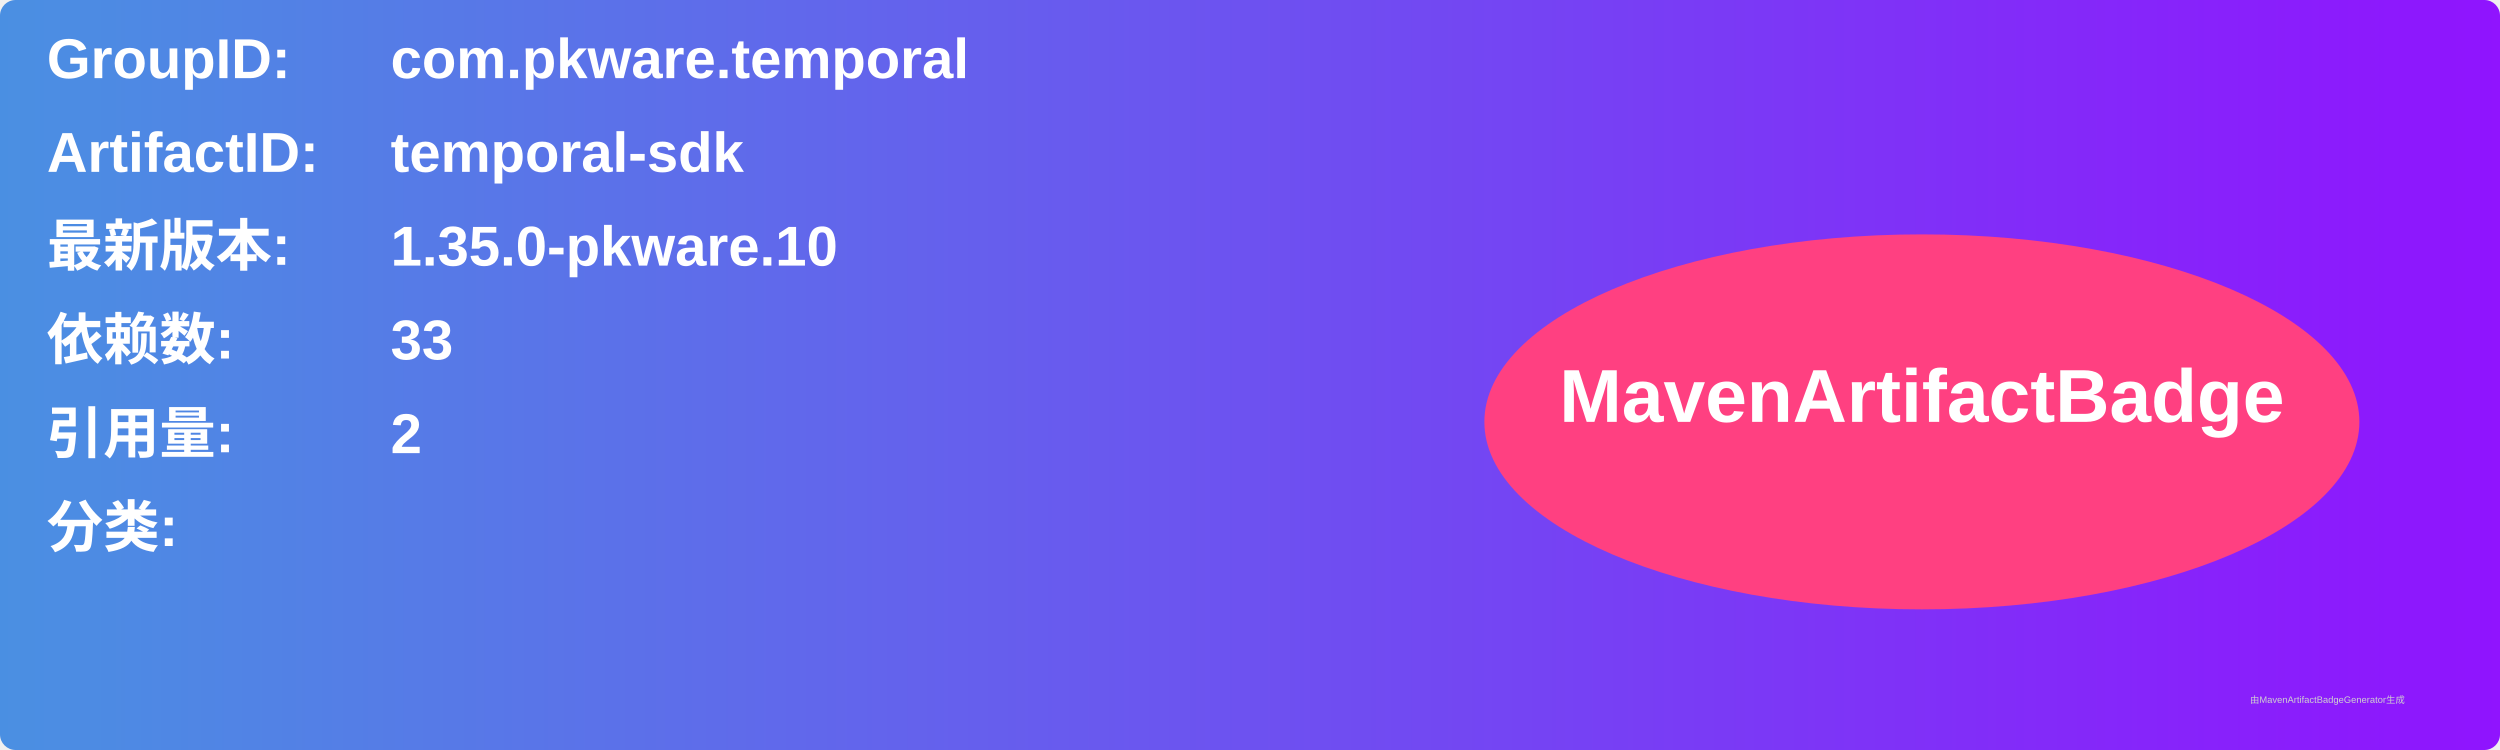
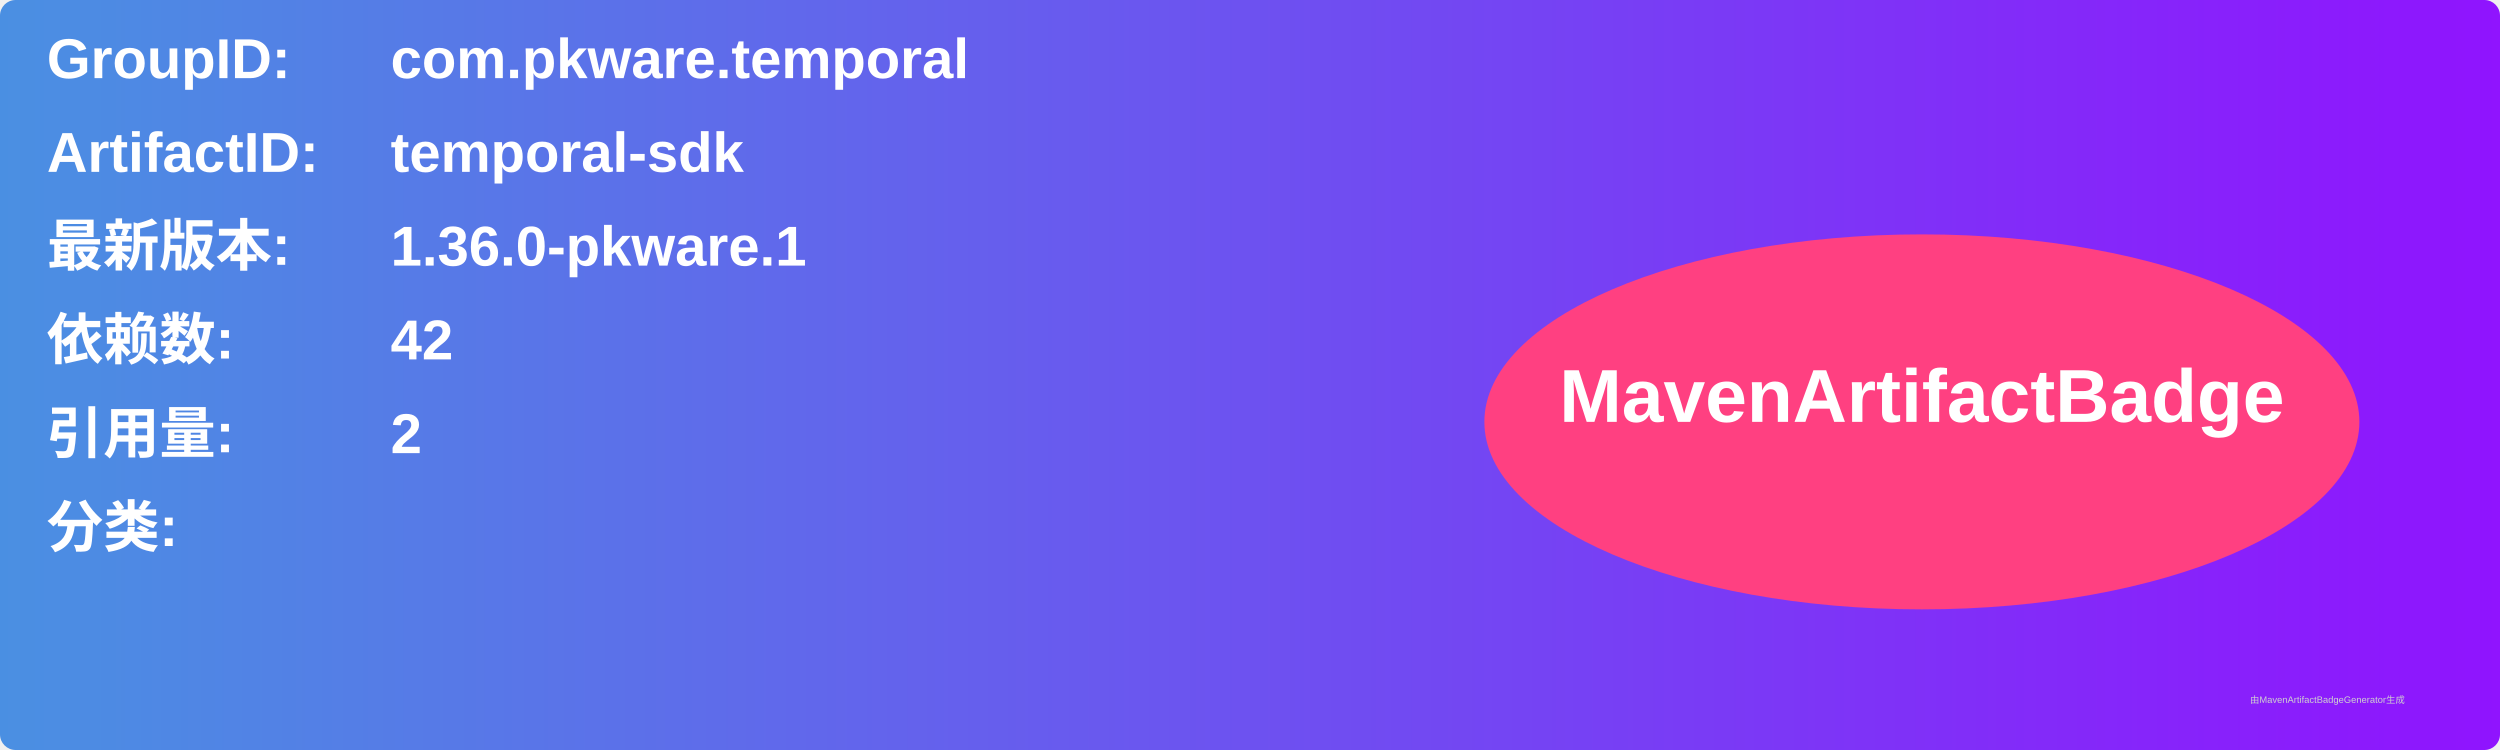
<svg xmlns="http://www.w3.org/2000/svg" width="800" height="240" viewBox="0 0 800 240">
  <linearGradient id="grad" x1="0%" y1="0%" x2="100%" y2="0%">
    <stop offset="0%" stop-color="#4a90e2" />
    <stop offset="100%" stop-color="#9013fe" />
  </linearGradient>
  <rect width="100%" height="100%" rx="5" ry="5" fill="url(#grad)" />
  <g transform="translate(15, 15)">
    <text x="0" y="10" font-family="Arial" font-size="18" fill="white" font-weight="bold" width="260">GroupID:</text>
    <text x="110" y="10" font-family="Arial" font-size="18" fill="white" font-weight="bold" width="460">com.pkware.temporal</text>
    <text x="0" y="40" font-family="Arial" font-size="18" fill="white" font-weight="bold" width="260">ArtifactID:</text>
    <text x="110" y="40" font-family="Arial" font-size="18" fill="white" font-weight="bold" width="460">temporal-sdk</text>
    <text x="0" y="70" font-family="Arial" font-size="18" fill="white" font-weight="bold">最新版本:</text>
    <text x="110" y="70" font-family="Arial" font-size="18" fill="white" font-weight="bold">
-       <tspan font-weight="bold">1.35.0-pkware.10</tspan>
+       <tspan font-weight="bold">1.36.0-pkware.1</tspan>
    </text>
    <text x="0" y="100" font-family="Arial" font-size="18" fill="white" font-weight="bold">依赖数: </text>
    <text x="110" y="100" font-family="Arial" font-size="18" fill="white">
-       <tspan font-weight="bold">33</tspan>
+       <tspan font-weight="bold">42</tspan>
    </text>
    <text x="0" y="130" font-family="Arial" font-size="18" fill="white" font-weight="bold">引用量: </text>
    <text x="110" y="130" font-family="Arial" font-size="18" fill="white">
      <tspan font-weight="bold">2</tspan>
    </text>
    <text x="0" y="160" font-family="Arial" font-size="18" fill="white" font-weight="bold">分类:</text>
    <text x="10" y="190" font-family="Arial" font-size="10" fill="white">
      <tspan font-weight="bold" />
    </text>
    <ellipse cx="600" cy="120" rx="140" ry="60" fill="#ff4081" />
    <text x="600" y="120" text-anchor="middle" font-family="Arial" font-size="24" fill="white" font-weight="bold">MavenArtifactBadge</text>
  </g>
  <text x="720" y="225" font-family="Arial" font-size="3" fill="#d0d0d0">由MavenArtifactBadgeGenerator生成</text>
</svg>
